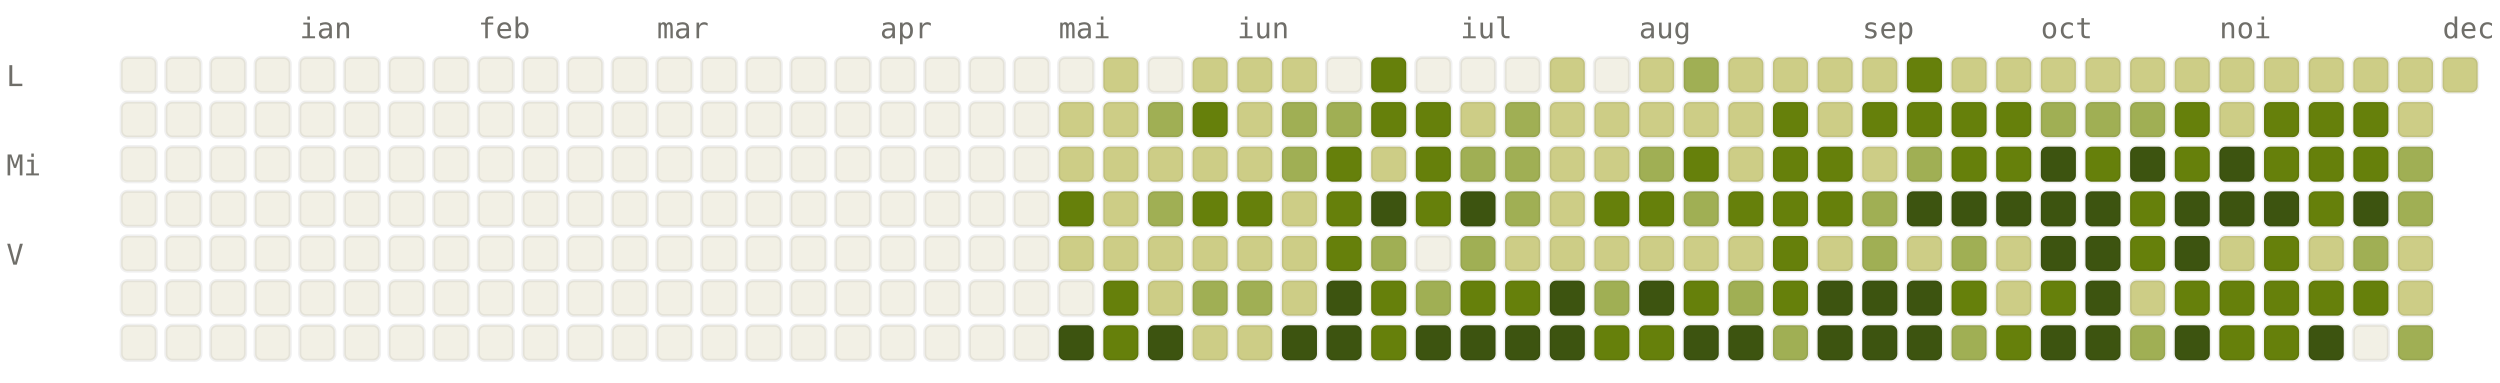
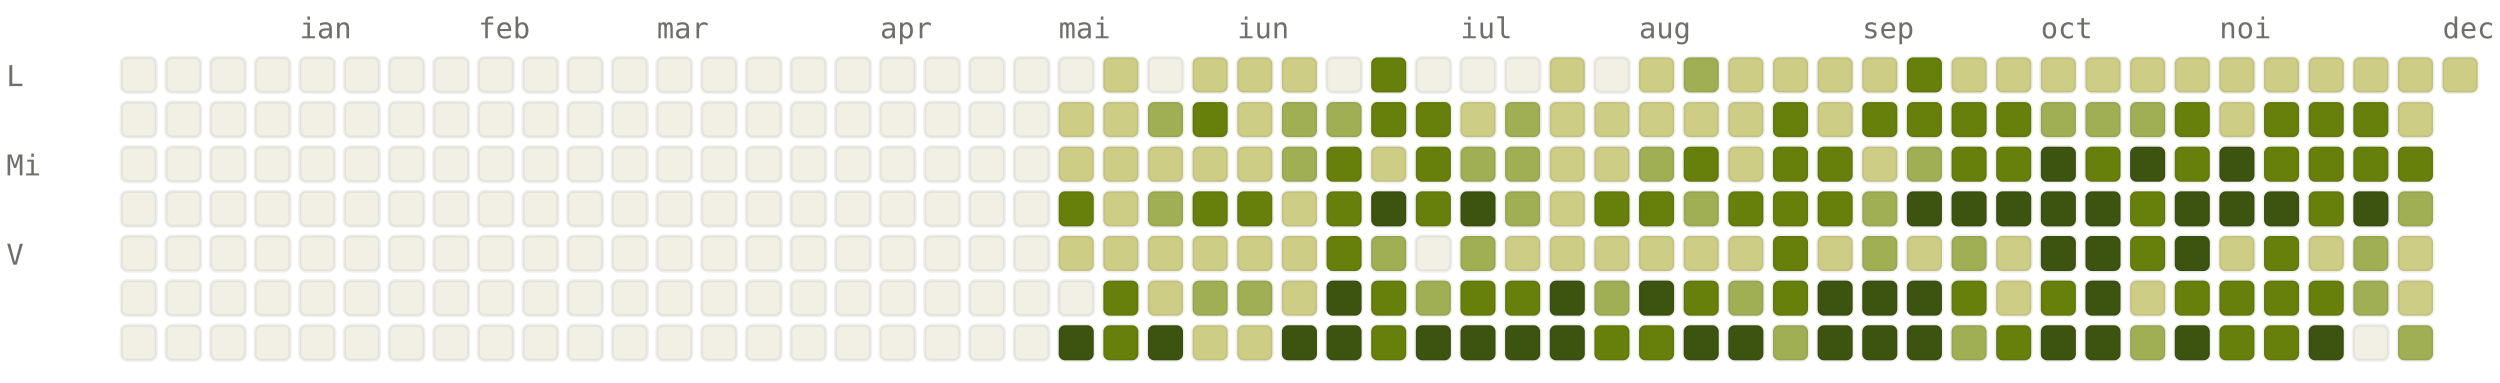
<svg xmlns="http://www.w3.org/2000/svg" viewBox="0 0 784 120" width="784" height="120" font-family="ui-monospace, SFMono-Regular, Menlo, monospace" font-size="9">
  <style>.l0{fill:#F2F0E5;stroke:rgba(0,0,0,0.06)}.l1{fill:#CDCD86;stroke:rgba(0,0,0,0.06)}.l2{fill:#A0AF54;stroke:rgba(0,0,0,0.06)}.l3{fill:#66800B;stroke:rgba(0,0,0,0.06)}.l4{fill:#3D5410;stroke:rgba(0,0,0,0.06)}.lbl{fill:#6F6E69}@media (prefers-color-scheme: dark){.l0{fill:#1C1B1A;stroke:rgba(255,255,255,0.04)}.l1{fill:#2A3D11;stroke:rgba(255,255,255,0.04)}.l2{fill:#4D6B0E;stroke:rgba(255,255,255,0.04)}.l3{fill:#879A39;stroke:rgba(255,255,255,0.04)}.l4{fill:#CDCD86;stroke:rgba(255,255,255,0.04)}.lbl{fill:#878580}}</style>
  <text x="94" y="12" class="lbl">ian</text>
  <text x="150" y="12" class="lbl">feb</text>
  <text x="206" y="12" class="lbl">mar</text>
  <text x="276" y="12" class="lbl">apr</text>
  <text x="332" y="12" class="lbl">mai</text>
  <text x="388" y="12" class="lbl">iun</text>
  <text x="458" y="12" class="lbl">iul</text>
  <text x="514" y="12" class="lbl">aug</text>
  <text x="584" y="12" class="lbl">sep</text>
  <text x="640" y="12" class="lbl">oct</text>
  <text x="696" y="12" class="lbl">noi</text>
  <text x="766" y="12" class="lbl">dec</text>
  <text x="2" y="27" class="lbl">L</text>
  <text x="2" y="55" class="lbl">Mi</text>
  <text x="2" y="83" class="lbl">V</text>
  <rect x="38" y="18" width="11" height="11" rx="2" ry="2" class="l0" />
  <rect x="38" y="32" width="11" height="11" rx="2" ry="2" class="l0" />
  <rect x="38" y="46" width="11" height="11" rx="2" ry="2" class="l0" />
  <rect x="38" y="60" width="11" height="11" rx="2" ry="2" class="l0" />
  <rect x="38" y="74" width="11" height="11" rx="2" ry="2" class="l0" />
  <rect x="38" y="88" width="11" height="11" rx="2" ry="2" class="l0" />
  <rect x="38" y="102" width="11" height="11" rx="2" ry="2" class="l0" />
  <rect x="52" y="18" width="11" height="11" rx="2" ry="2" class="l0" />
  <rect x="52" y="32" width="11" height="11" rx="2" ry="2" class="l0" />
  <rect x="52" y="46" width="11" height="11" rx="2" ry="2" class="l0" />
  <rect x="52" y="60" width="11" height="11" rx="2" ry="2" class="l0" />
  <rect x="52" y="74" width="11" height="11" rx="2" ry="2" class="l0" />
  <rect x="52" y="88" width="11" height="11" rx="2" ry="2" class="l0" />
  <rect x="52" y="102" width="11" height="11" rx="2" ry="2" class="l0" />
  <rect x="66" y="18" width="11" height="11" rx="2" ry="2" class="l0" />
  <rect x="66" y="32" width="11" height="11" rx="2" ry="2" class="l0" />
  <rect x="66" y="46" width="11" height="11" rx="2" ry="2" class="l0" />
  <rect x="66" y="60" width="11" height="11" rx="2" ry="2" class="l0" />
  <rect x="66" y="74" width="11" height="11" rx="2" ry="2" class="l0" />
  <rect x="66" y="88" width="11" height="11" rx="2" ry="2" class="l0" />
  <rect x="66" y="102" width="11" height="11" rx="2" ry="2" class="l0" />
  <rect x="80" y="18" width="11" height="11" rx="2" ry="2" class="l0" />
  <rect x="80" y="32" width="11" height="11" rx="2" ry="2" class="l0" />
  <rect x="80" y="46" width="11" height="11" rx="2" ry="2" class="l0" />
  <rect x="80" y="60" width="11" height="11" rx="2" ry="2" class="l0" />
  <rect x="80" y="74" width="11" height="11" rx="2" ry="2" class="l0" />
  <rect x="80" y="88" width="11" height="11" rx="2" ry="2" class="l0" />
  <rect x="80" y="102" width="11" height="11" rx="2" ry="2" class="l0" />
  <rect x="94" y="18" width="11" height="11" rx="2" ry="2" class="l0" />
  <rect x="94" y="32" width="11" height="11" rx="2" ry="2" class="l0" />
  <rect x="94" y="46" width="11" height="11" rx="2" ry="2" class="l0" />
  <rect x="94" y="60" width="11" height="11" rx="2" ry="2" class="l0" />
  <rect x="94" y="74" width="11" height="11" rx="2" ry="2" class="l0" />
  <rect x="94" y="88" width="11" height="11" rx="2" ry="2" class="l0" />
  <rect x="94" y="102" width="11" height="11" rx="2" ry="2" class="l0" />
  <rect x="108" y="18" width="11" height="11" rx="2" ry="2" class="l0" />
  <rect x="108" y="32" width="11" height="11" rx="2" ry="2" class="l0" />
  <rect x="108" y="46" width="11" height="11" rx="2" ry="2" class="l0" />
  <rect x="108" y="60" width="11" height="11" rx="2" ry="2" class="l0" />
  <rect x="108" y="74" width="11" height="11" rx="2" ry="2" class="l0" />
  <rect x="108" y="88" width="11" height="11" rx="2" ry="2" class="l0" />
  <rect x="108" y="102" width="11" height="11" rx="2" ry="2" class="l0" />
  <rect x="122" y="18" width="11" height="11" rx="2" ry="2" class="l0" />
  <rect x="122" y="32" width="11" height="11" rx="2" ry="2" class="l0" />
  <rect x="122" y="46" width="11" height="11" rx="2" ry="2" class="l0" />
  <rect x="122" y="60" width="11" height="11" rx="2" ry="2" class="l0" />
  <rect x="122" y="74" width="11" height="11" rx="2" ry="2" class="l0" />
  <rect x="122" y="88" width="11" height="11" rx="2" ry="2" class="l0" />
  <rect x="122" y="102" width="11" height="11" rx="2" ry="2" class="l0" />
  <rect x="136" y="18" width="11" height="11" rx="2" ry="2" class="l0" />
  <rect x="136" y="32" width="11" height="11" rx="2" ry="2" class="l0" />
  <rect x="136" y="46" width="11" height="11" rx="2" ry="2" class="l0" />
  <rect x="136" y="60" width="11" height="11" rx="2" ry="2" class="l0" />
  <rect x="136" y="74" width="11" height="11" rx="2" ry="2" class="l0" />
  <rect x="136" y="88" width="11" height="11" rx="2" ry="2" class="l0" />
  <rect x="136" y="102" width="11" height="11" rx="2" ry="2" class="l0" />
  <rect x="150" y="18" width="11" height="11" rx="2" ry="2" class="l0" />
  <rect x="150" y="32" width="11" height="11" rx="2" ry="2" class="l0" />
  <rect x="150" y="46" width="11" height="11" rx="2" ry="2" class="l0" />
  <rect x="150" y="60" width="11" height="11" rx="2" ry="2" class="l0" />
  <rect x="150" y="74" width="11" height="11" rx="2" ry="2" class="l0" />
  <rect x="150" y="88" width="11" height="11" rx="2" ry="2" class="l0" />
  <rect x="150" y="102" width="11" height="11" rx="2" ry="2" class="l0" />
  <rect x="164" y="18" width="11" height="11" rx="2" ry="2" class="l0" />
  <rect x="164" y="32" width="11" height="11" rx="2" ry="2" class="l0" />
  <rect x="164" y="46" width="11" height="11" rx="2" ry="2" class="l0" />
  <rect x="164" y="60" width="11" height="11" rx="2" ry="2" class="l0" />
  <rect x="164" y="74" width="11" height="11" rx="2" ry="2" class="l0" />
  <rect x="164" y="88" width="11" height="11" rx="2" ry="2" class="l0" />
  <rect x="164" y="102" width="11" height="11" rx="2" ry="2" class="l0" />
  <rect x="178" y="18" width="11" height="11" rx="2" ry="2" class="l0" />
  <rect x="178" y="32" width="11" height="11" rx="2" ry="2" class="l0" />
  <rect x="178" y="46" width="11" height="11" rx="2" ry="2" class="l0" />
  <rect x="178" y="60" width="11" height="11" rx="2" ry="2" class="l0" />
  <rect x="178" y="74" width="11" height="11" rx="2" ry="2" class="l0" />
  <rect x="178" y="88" width="11" height="11" rx="2" ry="2" class="l0" />
  <rect x="178" y="102" width="11" height="11" rx="2" ry="2" class="l0" />
  <rect x="192" y="18" width="11" height="11" rx="2" ry="2" class="l0" />
  <rect x="192" y="32" width="11" height="11" rx="2" ry="2" class="l0" />
  <rect x="192" y="46" width="11" height="11" rx="2" ry="2" class="l0" />
  <rect x="192" y="60" width="11" height="11" rx="2" ry="2" class="l0" />
  <rect x="192" y="74" width="11" height="11" rx="2" ry="2" class="l0" />
  <rect x="192" y="88" width="11" height="11" rx="2" ry="2" class="l0" />
  <rect x="192" y="102" width="11" height="11" rx="2" ry="2" class="l0" />
  <rect x="206" y="18" width="11" height="11" rx="2" ry="2" class="l0" />
  <rect x="206" y="32" width="11" height="11" rx="2" ry="2" class="l0" />
  <rect x="206" y="46" width="11" height="11" rx="2" ry="2" class="l0" />
  <rect x="206" y="60" width="11" height="11" rx="2" ry="2" class="l0" />
  <rect x="206" y="74" width="11" height="11" rx="2" ry="2" class="l0" />
  <rect x="206" y="88" width="11" height="11" rx="2" ry="2" class="l0" />
  <rect x="206" y="102" width="11" height="11" rx="2" ry="2" class="l0" />
  <rect x="220" y="18" width="11" height="11" rx="2" ry="2" class="l0" />
  <rect x="220" y="32" width="11" height="11" rx="2" ry="2" class="l0" />
  <rect x="220" y="46" width="11" height="11" rx="2" ry="2" class="l0" />
  <rect x="220" y="60" width="11" height="11" rx="2" ry="2" class="l0" />
  <rect x="220" y="74" width="11" height="11" rx="2" ry="2" class="l0" />
  <rect x="220" y="88" width="11" height="11" rx="2" ry="2" class="l0" />
  <rect x="220" y="102" width="11" height="11" rx="2" ry="2" class="l0" />
  <rect x="234" y="18" width="11" height="11" rx="2" ry="2" class="l0" />
  <rect x="234" y="32" width="11" height="11" rx="2" ry="2" class="l0" />
  <rect x="234" y="46" width="11" height="11" rx="2" ry="2" class="l0" />
  <rect x="234" y="60" width="11" height="11" rx="2" ry="2" class="l0" />
  <rect x="234" y="74" width="11" height="11" rx="2" ry="2" class="l0" />
  <rect x="234" y="88" width="11" height="11" rx="2" ry="2" class="l0" />
  <rect x="234" y="102" width="11" height="11" rx="2" ry="2" class="l0" />
  <rect x="248" y="18" width="11" height="11" rx="2" ry="2" class="l0" />
  <rect x="248" y="32" width="11" height="11" rx="2" ry="2" class="l0" />
  <rect x="248" y="46" width="11" height="11" rx="2" ry="2" class="l0" />
  <rect x="248" y="60" width="11" height="11" rx="2" ry="2" class="l0" />
  <rect x="248" y="74" width="11" height="11" rx="2" ry="2" class="l0" />
  <rect x="248" y="88" width="11" height="11" rx="2" ry="2" class="l0" />
  <rect x="248" y="102" width="11" height="11" rx="2" ry="2" class="l0" />
  <rect x="262" y="18" width="11" height="11" rx="2" ry="2" class="l0" />
  <rect x="262" y="32" width="11" height="11" rx="2" ry="2" class="l0" />
  <rect x="262" y="46" width="11" height="11" rx="2" ry="2" class="l0" />
  <rect x="262" y="60" width="11" height="11" rx="2" ry="2" class="l0" />
  <rect x="262" y="74" width="11" height="11" rx="2" ry="2" class="l0" />
  <rect x="262" y="88" width="11" height="11" rx="2" ry="2" class="l0" />
  <rect x="262" y="102" width="11" height="11" rx="2" ry="2" class="l0" />
  <rect x="276" y="18" width="11" height="11" rx="2" ry="2" class="l0" />
  <rect x="276" y="32" width="11" height="11" rx="2" ry="2" class="l0" />
  <rect x="276" y="46" width="11" height="11" rx="2" ry="2" class="l0" />
  <rect x="276" y="60" width="11" height="11" rx="2" ry="2" class="l0" />
  <rect x="276" y="74" width="11" height="11" rx="2" ry="2" class="l0" />
  <rect x="276" y="88" width="11" height="11" rx="2" ry="2" class="l0" />
  <rect x="276" y="102" width="11" height="11" rx="2" ry="2" class="l0" />
  <rect x="290" y="18" width="11" height="11" rx="2" ry="2" class="l0" />
  <rect x="290" y="32" width="11" height="11" rx="2" ry="2" class="l0" />
  <rect x="290" y="46" width="11" height="11" rx="2" ry="2" class="l0" />
  <rect x="290" y="60" width="11" height="11" rx="2" ry="2" class="l0" />
  <rect x="290" y="74" width="11" height="11" rx="2" ry="2" class="l0" />
  <rect x="290" y="88" width="11" height="11" rx="2" ry="2" class="l0" />
  <rect x="290" y="102" width="11" height="11" rx="2" ry="2" class="l0" />
  <rect x="304" y="18" width="11" height="11" rx="2" ry="2" class="l0" />
  <rect x="304" y="32" width="11" height="11" rx="2" ry="2" class="l0" />
  <rect x="304" y="46" width="11" height="11" rx="2" ry="2" class="l0" />
  <rect x="304" y="60" width="11" height="11" rx="2" ry="2" class="l0" />
  <rect x="304" y="74" width="11" height="11" rx="2" ry="2" class="l0" />
  <rect x="304" y="88" width="11" height="11" rx="2" ry="2" class="l0" />
  <rect x="304" y="102" width="11" height="11" rx="2" ry="2" class="l0" />
  <rect x="318" y="18" width="11" height="11" rx="2" ry="2" class="l0" />
  <rect x="318" y="32" width="11" height="11" rx="2" ry="2" class="l0" />
  <rect x="318" y="46" width="11" height="11" rx="2" ry="2" class="l0" />
  <rect x="318" y="60" width="11" height="11" rx="2" ry="2" class="l0" />
  <rect x="318" y="74" width="11" height="11" rx="2" ry="2" class="l0" />
  <rect x="318" y="88" width="11" height="11" rx="2" ry="2" class="l0" />
  <rect x="318" y="102" width="11" height="11" rx="2" ry="2" class="l0" />
  <rect x="332" y="18" width="11" height="11" rx="2" ry="2" class="l0" />
  <rect x="332" y="32" width="11" height="11" rx="2" ry="2" class="l1" />
  <rect x="332" y="46" width="11" height="11" rx="2" ry="2" class="l1" />
  <rect x="332" y="60" width="11" height="11" rx="2" ry="2" class="l3" />
  <rect x="332" y="74" width="11" height="11" rx="2" ry="2" class="l1" />
  <rect x="332" y="88" width="11" height="11" rx="2" ry="2" class="l0" />
  <rect x="332" y="102" width="11" height="11" rx="2" ry="2" class="l4" />
  <rect x="346" y="18" width="11" height="11" rx="2" ry="2" class="l1" />
  <rect x="346" y="32" width="11" height="11" rx="2" ry="2" class="l1" />
  <rect x="346" y="46" width="11" height="11" rx="2" ry="2" class="l1" />
  <rect x="346" y="60" width="11" height="11" rx="2" ry="2" class="l1" />
  <rect x="346" y="74" width="11" height="11" rx="2" ry="2" class="l1" />
  <rect x="346" y="88" width="11" height="11" rx="2" ry="2" class="l3" />
  <rect x="346" y="102" width="11" height="11" rx="2" ry="2" class="l3" />
  <rect x="360" y="18" width="11" height="11" rx="2" ry="2" class="l0" />
  <rect x="360" y="32" width="11" height="11" rx="2" ry="2" class="l2" />
  <rect x="360" y="46" width="11" height="11" rx="2" ry="2" class="l1" />
  <rect x="360" y="60" width="11" height="11" rx="2" ry="2" class="l2" />
  <rect x="360" y="74" width="11" height="11" rx="2" ry="2" class="l1" />
  <rect x="360" y="88" width="11" height="11" rx="2" ry="2" class="l1" />
  <rect x="360" y="102" width="11" height="11" rx="2" ry="2" class="l4" />
  <rect x="374" y="18" width="11" height="11" rx="2" ry="2" class="l1" />
  <rect x="374" y="32" width="11" height="11" rx="2" ry="2" class="l3" />
  <rect x="374" y="46" width="11" height="11" rx="2" ry="2" class="l1" />
  <rect x="374" y="60" width="11" height="11" rx="2" ry="2" class="l3" />
  <rect x="374" y="74" width="11" height="11" rx="2" ry="2" class="l1" />
  <rect x="374" y="88" width="11" height="11" rx="2" ry="2" class="l2" />
  <rect x="374" y="102" width="11" height="11" rx="2" ry="2" class="l1" />
  <rect x="388" y="18" width="11" height="11" rx="2" ry="2" class="l1" />
  <rect x="388" y="32" width="11" height="11" rx="2" ry="2" class="l1" />
  <rect x="388" y="46" width="11" height="11" rx="2" ry="2" class="l1" />
  <rect x="388" y="60" width="11" height="11" rx="2" ry="2" class="l3" />
  <rect x="388" y="74" width="11" height="11" rx="2" ry="2" class="l1" />
  <rect x="388" y="88" width="11" height="11" rx="2" ry="2" class="l2" />
  <rect x="388" y="102" width="11" height="11" rx="2" ry="2" class="l1" />
  <rect x="402" y="18" width="11" height="11" rx="2" ry="2" class="l1" />
  <rect x="402" y="32" width="11" height="11" rx="2" ry="2" class="l2" />
  <rect x="402" y="46" width="11" height="11" rx="2" ry="2" class="l2" />
  <rect x="402" y="60" width="11" height="11" rx="2" ry="2" class="l1" />
  <rect x="402" y="74" width="11" height="11" rx="2" ry="2" class="l1" />
  <rect x="402" y="88" width="11" height="11" rx="2" ry="2" class="l1" />
  <rect x="402" y="102" width="11" height="11" rx="2" ry="2" class="l4" />
  <rect x="416" y="18" width="11" height="11" rx="2" ry="2" class="l0" />
  <rect x="416" y="32" width="11" height="11" rx="2" ry="2" class="l2" />
  <rect x="416" y="46" width="11" height="11" rx="2" ry="2" class="l3" />
  <rect x="416" y="60" width="11" height="11" rx="2" ry="2" class="l3" />
  <rect x="416" y="74" width="11" height="11" rx="2" ry="2" class="l3" />
  <rect x="416" y="88" width="11" height="11" rx="2" ry="2" class="l4" />
  <rect x="416" y="102" width="11" height="11" rx="2" ry="2" class="l4" />
  <rect x="430" y="18" width="11" height="11" rx="2" ry="2" class="l3" />
  <rect x="430" y="32" width="11" height="11" rx="2" ry="2" class="l3" />
  <rect x="430" y="46" width="11" height="11" rx="2" ry="2" class="l1" />
  <rect x="430" y="60" width="11" height="11" rx="2" ry="2" class="l4" />
  <rect x="430" y="74" width="11" height="11" rx="2" ry="2" class="l2" />
  <rect x="430" y="88" width="11" height="11" rx="2" ry="2" class="l3" />
  <rect x="430" y="102" width="11" height="11" rx="2" ry="2" class="l3" />
  <rect x="444" y="18" width="11" height="11" rx="2" ry="2" class="l0" />
  <rect x="444" y="32" width="11" height="11" rx="2" ry="2" class="l3" />
  <rect x="444" y="46" width="11" height="11" rx="2" ry="2" class="l3" />
  <rect x="444" y="60" width="11" height="11" rx="2" ry="2" class="l3" />
  <rect x="444" y="74" width="11" height="11" rx="2" ry="2" class="l0" />
  <rect x="444" y="88" width="11" height="11" rx="2" ry="2" class="l2" />
  <rect x="444" y="102" width="11" height="11" rx="2" ry="2" class="l4" />
  <rect x="458" y="18" width="11" height="11" rx="2" ry="2" class="l0" />
  <rect x="458" y="32" width="11" height="11" rx="2" ry="2" class="l1" />
  <rect x="458" y="46" width="11" height="11" rx="2" ry="2" class="l2" />
  <rect x="458" y="60" width="11" height="11" rx="2" ry="2" class="l4" />
  <rect x="458" y="74" width="11" height="11" rx="2" ry="2" class="l2" />
  <rect x="458" y="88" width="11" height="11" rx="2" ry="2" class="l3" />
  <rect x="458" y="102" width="11" height="11" rx="2" ry="2" class="l4" />
  <rect x="472" y="18" width="11" height="11" rx="2" ry="2" class="l0" />
  <rect x="472" y="32" width="11" height="11" rx="2" ry="2" class="l2" />
  <rect x="472" y="46" width="11" height="11" rx="2" ry="2" class="l2" />
  <rect x="472" y="60" width="11" height="11" rx="2" ry="2" class="l2" />
  <rect x="472" y="74" width="11" height="11" rx="2" ry="2" class="l1" />
  <rect x="472" y="88" width="11" height="11" rx="2" ry="2" class="l3" />
  <rect x="472" y="102" width="11" height="11" rx="2" ry="2" class="l4" />
  <rect x="486" y="18" width="11" height="11" rx="2" ry="2" class="l1" />
  <rect x="486" y="32" width="11" height="11" rx="2" ry="2" class="l1" />
  <rect x="486" y="46" width="11" height="11" rx="2" ry="2" class="l1" />
  <rect x="486" y="60" width="11" height="11" rx="2" ry="2" class="l1" />
  <rect x="486" y="74" width="11" height="11" rx="2" ry="2" class="l1" />
  <rect x="486" y="88" width="11" height="11" rx="2" ry="2" class="l4" />
  <rect x="486" y="102" width="11" height="11" rx="2" ry="2" class="l4" />
  <rect x="500" y="18" width="11" height="11" rx="2" ry="2" class="l0" />
  <rect x="500" y="32" width="11" height="11" rx="2" ry="2" class="l1" />
  <rect x="500" y="46" width="11" height="11" rx="2" ry="2" class="l1" />
  <rect x="500" y="60" width="11" height="11" rx="2" ry="2" class="l3" />
  <rect x="500" y="74" width="11" height="11" rx="2" ry="2" class="l1" />
  <rect x="500" y="88" width="11" height="11" rx="2" ry="2" class="l2" />
  <rect x="500" y="102" width="11" height="11" rx="2" ry="2" class="l3" />
  <rect x="514" y="18" width="11" height="11" rx="2" ry="2" class="l1" />
  <rect x="514" y="32" width="11" height="11" rx="2" ry="2" class="l1" />
  <rect x="514" y="46" width="11" height="11" rx="2" ry="2" class="l2" />
  <rect x="514" y="60" width="11" height="11" rx="2" ry="2" class="l3" />
  <rect x="514" y="74" width="11" height="11" rx="2" ry="2" class="l1" />
  <rect x="514" y="88" width="11" height="11" rx="2" ry="2" class="l4" />
  <rect x="514" y="102" width="11" height="11" rx="2" ry="2" class="l3" />
  <rect x="528" y="18" width="11" height="11" rx="2" ry="2" class="l2" />
  <rect x="528" y="32" width="11" height="11" rx="2" ry="2" class="l1" />
  <rect x="528" y="46" width="11" height="11" rx="2" ry="2" class="l3" />
  <rect x="528" y="60" width="11" height="11" rx="2" ry="2" class="l2" />
  <rect x="528" y="74" width="11" height="11" rx="2" ry="2" class="l1" />
  <rect x="528" y="88" width="11" height="11" rx="2" ry="2" class="l3" />
  <rect x="528" y="102" width="11" height="11" rx="2" ry="2" class="l4" />
  <rect x="542" y="18" width="11" height="11" rx="2" ry="2" class="l1" />
  <rect x="542" y="32" width="11" height="11" rx="2" ry="2" class="l1" />
  <rect x="542" y="46" width="11" height="11" rx="2" ry="2" class="l1" />
  <rect x="542" y="60" width="11" height="11" rx="2" ry="2" class="l3" />
  <rect x="542" y="74" width="11" height="11" rx="2" ry="2" class="l1" />
  <rect x="542" y="88" width="11" height="11" rx="2" ry="2" class="l2" />
  <rect x="542" y="102" width="11" height="11" rx="2" ry="2" class="l4" />
  <rect x="556" y="18" width="11" height="11" rx="2" ry="2" class="l1" />
  <rect x="556" y="32" width="11" height="11" rx="2" ry="2" class="l3" />
  <rect x="556" y="46" width="11" height="11" rx="2" ry="2" class="l3" />
  <rect x="556" y="60" width="11" height="11" rx="2" ry="2" class="l3" />
  <rect x="556" y="74" width="11" height="11" rx="2" ry="2" class="l3" />
  <rect x="556" y="88" width="11" height="11" rx="2" ry="2" class="l3" />
  <rect x="556" y="102" width="11" height="11" rx="2" ry="2" class="l2" />
  <rect x="570" y="18" width="11" height="11" rx="2" ry="2" class="l1" />
  <rect x="570" y="32" width="11" height="11" rx="2" ry="2" class="l1" />
  <rect x="570" y="46" width="11" height="11" rx="2" ry="2" class="l3" />
  <rect x="570" y="60" width="11" height="11" rx="2" ry="2" class="l3" />
  <rect x="570" y="74" width="11" height="11" rx="2" ry="2" class="l1" />
  <rect x="570" y="88" width="11" height="11" rx="2" ry="2" class="l4" />
  <rect x="570" y="102" width="11" height="11" rx="2" ry="2" class="l4" />
  <rect x="584" y="18" width="11" height="11" rx="2" ry="2" class="l1" />
  <rect x="584" y="32" width="11" height="11" rx="2" ry="2" class="l3" />
  <rect x="584" y="46" width="11" height="11" rx="2" ry="2" class="l1" />
  <rect x="584" y="60" width="11" height="11" rx="2" ry="2" class="l2" />
  <rect x="584" y="74" width="11" height="11" rx="2" ry="2" class="l2" />
  <rect x="584" y="88" width="11" height="11" rx="2" ry="2" class="l4" />
  <rect x="584" y="102" width="11" height="11" rx="2" ry="2" class="l4" />
  <rect x="598" y="18" width="11" height="11" rx="2" ry="2" class="l3" />
  <rect x="598" y="32" width="11" height="11" rx="2" ry="2" class="l3" />
  <rect x="598" y="46" width="11" height="11" rx="2" ry="2" class="l2" />
  <rect x="598" y="60" width="11" height="11" rx="2" ry="2" class="l4" />
  <rect x="598" y="74" width="11" height="11" rx="2" ry="2" class="l1" />
  <rect x="598" y="88" width="11" height="11" rx="2" ry="2" class="l4" />
  <rect x="598" y="102" width="11" height="11" rx="2" ry="2" class="l4" />
  <rect x="612" y="18" width="11" height="11" rx="2" ry="2" class="l1" />
  <rect x="612" y="32" width="11" height="11" rx="2" ry="2" class="l3" />
  <rect x="612" y="46" width="11" height="11" rx="2" ry="2" class="l3" />
  <rect x="612" y="60" width="11" height="11" rx="2" ry="2" class="l4" />
  <rect x="612" y="74" width="11" height="11" rx="2" ry="2" class="l2" />
  <rect x="612" y="88" width="11" height="11" rx="2" ry="2" class="l3" />
  <rect x="612" y="102" width="11" height="11" rx="2" ry="2" class="l2" />
  <rect x="626" y="18" width="11" height="11" rx="2" ry="2" class="l1" />
  <rect x="626" y="32" width="11" height="11" rx="2" ry="2" class="l3" />
  <rect x="626" y="46" width="11" height="11" rx="2" ry="2" class="l3" />
  <rect x="626" y="60" width="11" height="11" rx="2" ry="2" class="l4" />
  <rect x="626" y="74" width="11" height="11" rx="2" ry="2" class="l1" />
  <rect x="626" y="88" width="11" height="11" rx="2" ry="2" class="l1" />
  <rect x="626" y="102" width="11" height="11" rx="2" ry="2" class="l3" />
  <rect x="640" y="18" width="11" height="11" rx="2" ry="2" class="l1" />
  <rect x="640" y="32" width="11" height="11" rx="2" ry="2" class="l2" />
  <rect x="640" y="46" width="11" height="11" rx="2" ry="2" class="l4" />
  <rect x="640" y="60" width="11" height="11" rx="2" ry="2" class="l4" />
  <rect x="640" y="74" width="11" height="11" rx="2" ry="2" class="l4" />
  <rect x="640" y="88" width="11" height="11" rx="2" ry="2" class="l3" />
  <rect x="640" y="102" width="11" height="11" rx="2" ry="2" class="l4" />
  <rect x="654" y="18" width="11" height="11" rx="2" ry="2" class="l1" />
  <rect x="654" y="32" width="11" height="11" rx="2" ry="2" class="l2" />
  <rect x="654" y="46" width="11" height="11" rx="2" ry="2" class="l3" />
  <rect x="654" y="60" width="11" height="11" rx="2" ry="2" class="l4" />
  <rect x="654" y="74" width="11" height="11" rx="2" ry="2" class="l4" />
  <rect x="654" y="88" width="11" height="11" rx="2" ry="2" class="l4" />
  <rect x="654" y="102" width="11" height="11" rx="2" ry="2" class="l4" />
  <rect x="668" y="18" width="11" height="11" rx="2" ry="2" class="l1" />
  <rect x="668" y="32" width="11" height="11" rx="2" ry="2" class="l2" />
  <rect x="668" y="46" width="11" height="11" rx="2" ry="2" class="l4" />
  <rect x="668" y="60" width="11" height="11" rx="2" ry="2" class="l3" />
  <rect x="668" y="74" width="11" height="11" rx="2" ry="2" class="l3" />
  <rect x="668" y="88" width="11" height="11" rx="2" ry="2" class="l1" />
  <rect x="668" y="102" width="11" height="11" rx="2" ry="2" class="l2" />
  <rect x="682" y="18" width="11" height="11" rx="2" ry="2" class="l1" />
  <rect x="682" y="32" width="11" height="11" rx="2" ry="2" class="l3" />
  <rect x="682" y="46" width="11" height="11" rx="2" ry="2" class="l3" />
  <rect x="682" y="60" width="11" height="11" rx="2" ry="2" class="l4" />
  <rect x="682" y="74" width="11" height="11" rx="2" ry="2" class="l4" />
  <rect x="682" y="88" width="11" height="11" rx="2" ry="2" class="l3" />
  <rect x="682" y="102" width="11" height="11" rx="2" ry="2" class="l4" />
  <rect x="696" y="18" width="11" height="11" rx="2" ry="2" class="l1" />
  <rect x="696" y="32" width="11" height="11" rx="2" ry="2" class="l1" />
  <rect x="696" y="46" width="11" height="11" rx="2" ry="2" class="l4" />
  <rect x="696" y="60" width="11" height="11" rx="2" ry="2" class="l4" />
  <rect x="696" y="74" width="11" height="11" rx="2" ry="2" class="l1" />
  <rect x="696" y="88" width="11" height="11" rx="2" ry="2" class="l3" />
  <rect x="696" y="102" width="11" height="11" rx="2" ry="2" class="l3" />
  <rect x="710" y="18" width="11" height="11" rx="2" ry="2" class="l1" />
  <rect x="710" y="32" width="11" height="11" rx="2" ry="2" class="l3" />
  <rect x="710" y="46" width="11" height="11" rx="2" ry="2" class="l3" />
  <rect x="710" y="60" width="11" height="11" rx="2" ry="2" class="l4" />
  <rect x="710" y="74" width="11" height="11" rx="2" ry="2" class="l3" />
  <rect x="710" y="88" width="11" height="11" rx="2" ry="2" class="l3" />
  <rect x="710" y="102" width="11" height="11" rx="2" ry="2" class="l3" />
  <rect x="724" y="18" width="11" height="11" rx="2" ry="2" class="l1" />
  <rect x="724" y="32" width="11" height="11" rx="2" ry="2" class="l3" />
  <rect x="724" y="46" width="11" height="11" rx="2" ry="2" class="l3" />
  <rect x="724" y="60" width="11" height="11" rx="2" ry="2" class="l3" />
  <rect x="724" y="74" width="11" height="11" rx="2" ry="2" class="l1" />
  <rect x="724" y="88" width="11" height="11" rx="2" ry="2" class="l3" />
  <rect x="724" y="102" width="11" height="11" rx="2" ry="2" class="l4" />
  <rect x="738" y="18" width="11" height="11" rx="2" ry="2" class="l1" />
  <rect x="738" y="32" width="11" height="11" rx="2" ry="2" class="l3" />
  <rect x="738" y="46" width="11" height="11" rx="2" ry="2" class="l3" />
  <rect x="738" y="60" width="11" height="11" rx="2" ry="2" class="l4" />
  <rect x="738" y="74" width="11" height="11" rx="2" ry="2" class="l2" />
-   <rect x="738" y="88" width="11" height="11" rx="2" ry="2" class="l3" />
+   <rect x="738" y="88" width="11" height="11" rx="2" ry="2" class="l2" />
  <rect x="738" y="102" width="11" height="11" rx="2" ry="2" class="l0" />
  <rect x="752" y="18" width="11" height="11" rx="2" ry="2" class="l1" />
  <rect x="752" y="32" width="11" height="11" rx="2" ry="2" class="l1" />
-   <rect x="752" y="46" width="11" height="11" rx="2" ry="2" class="l2" />
+   <rect x="752" y="46" width="11" height="11" rx="2" ry="2" class="l3" />
  <rect x="752" y="60" width="11" height="11" rx="2" ry="2" class="l2" />
  <rect x="752" y="74" width="11" height="11" rx="2" ry="2" class="l1" />
  <rect x="752" y="88" width="11" height="11" rx="2" ry="2" class="l1" />
  <rect x="752" y="102" width="11" height="11" rx="2" ry="2" class="l2" />
  <rect x="766" y="18" width="11" height="11" rx="2" ry="2" class="l1" />
</svg>
